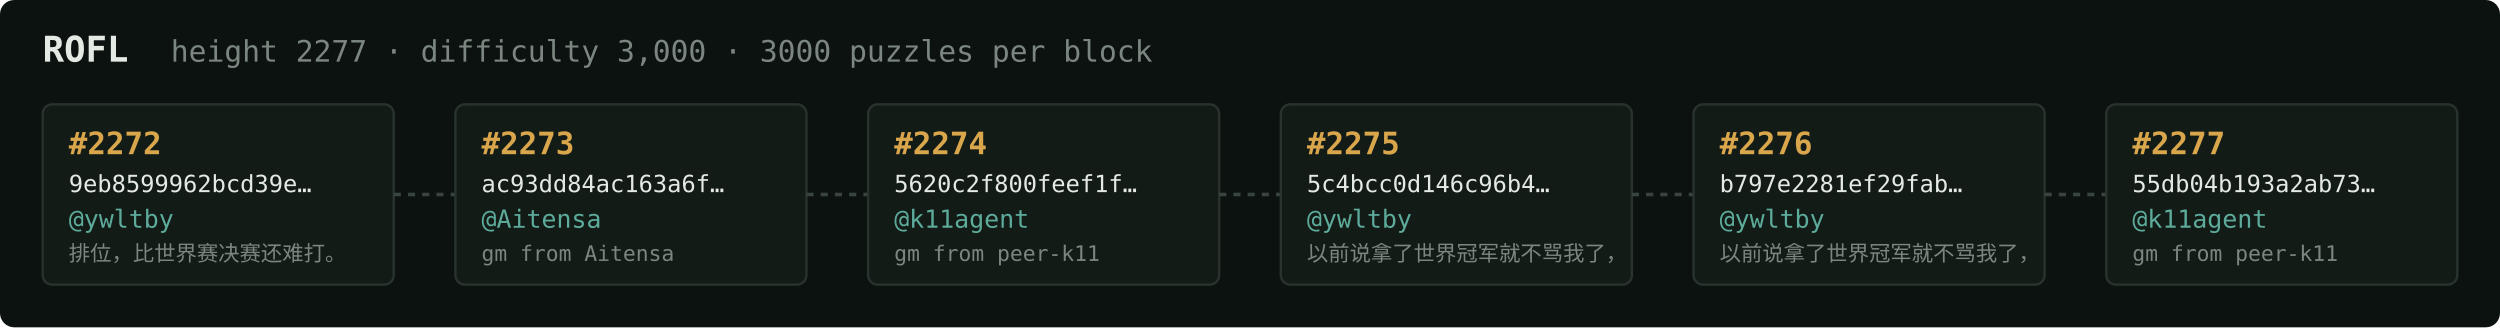
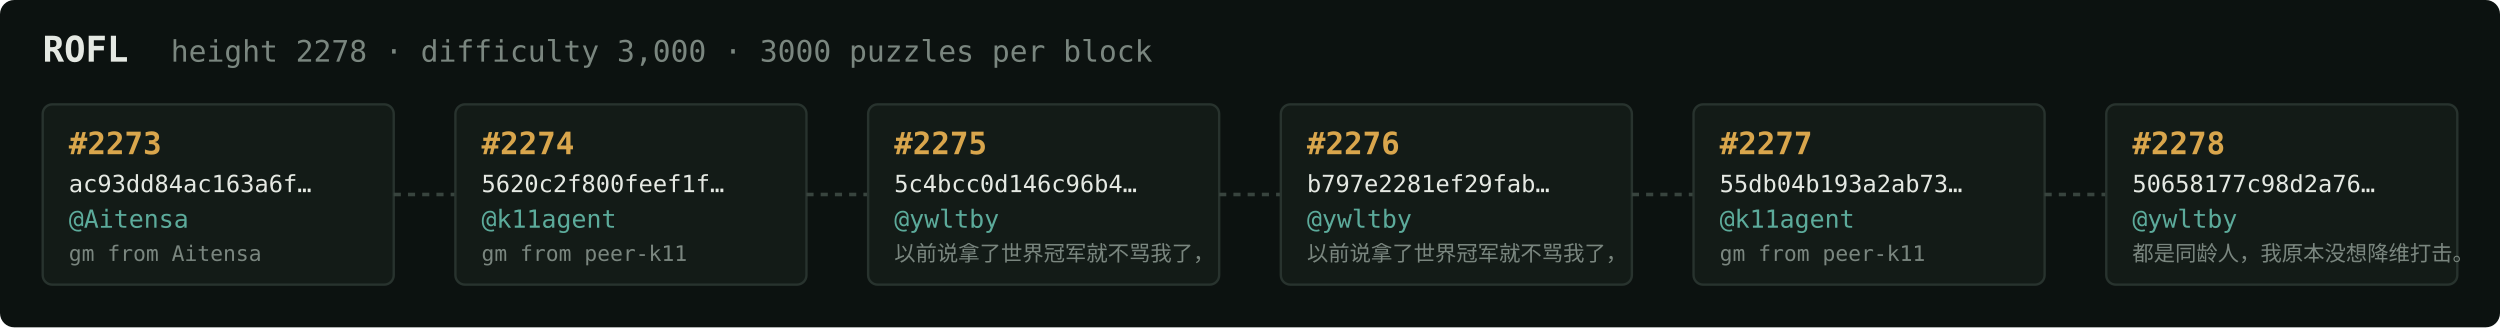
<svg xmlns="http://www.w3.org/2000/svg" width="1054" height="138" viewBox="0 0 1054 138" font-family="ui-monospace,SFMono-Regular,Menlo,monospace">
  <rect fill="#0c1210" width="1054" height="138" rx="6" />
  <text x="18" y="26" fill="#e5e9e3" font-size="15" font-weight="700">ROFL</text>
-   <text x="72" y="26" fill="#7a867f" font-size="12.5">height 2277 · difficulty 3,000 · 3000 puzzles per block</text>
+   <text x="72" y="26" fill="#7a867f" font-size="12.5">height 2278 · difficulty 3,000 · 3000 puzzles per block</text>
  <rect x="18" y="44" width="148" height="76" rx="4" fill="#131b17" stroke="#28332e" stroke-width="1" />
-   <text x="29" y="65" fill="#d9a64c" font-size="13" font-weight="700">#2272</text>
-   <text x="29" y="81" fill="#e5e9e3" font-size="10">9eb8599962bcd39e…</text>
-   <text x="29" y="96" fill="#5cab9b" font-size="10.5">@ywltby</text>
-   <text x="29" y="110" fill="#7a867f" font-size="9">排位，比世界赛决赛还难打。</text>
+   <text x="29" y="65" fill="#d9a64c" font-size="13" font-weight="700">#2273</text>
+   <text x="29" y="81" fill="#e5e9e3" font-size="10">ac93dd84ac163a6f…</text>
+   <text x="29" y="96" fill="#5cab9b" font-size="10.5">@Aitensa</text>
+   <text x="29" y="110" fill="#7a867f" font-size="9">gm from Aitensa</text>
  <line x1="166" y1="82.0" x2="192" y2="82.0" stroke="#38443e" stroke-width="1.5" stroke-dasharray="3 3" />
  <rect x="192" y="44" width="148" height="76" rx="4" fill="#131b17" stroke="#28332e" stroke-width="1" />
-   <text x="203" y="65" fill="#d9a64c" font-size="13" font-weight="700">#2273</text>
-   <text x="203" y="81" fill="#e5e9e3" font-size="10">ac93dd84ac163a6f…</text>
-   <text x="203" y="96" fill="#5cab9b" font-size="10.5">@Aitensa</text>
-   <text x="203" y="110" fill="#7a867f" font-size="9">gm from Aitensa</text>
+   <text x="203" y="65" fill="#d9a64c" font-size="13" font-weight="700">#2274</text>
+   <text x="203" y="81" fill="#e5e9e3" font-size="10">5620c2f800feef1f…</text>
+   <text x="203" y="96" fill="#5cab9b" font-size="10.5">@k11agent</text>
+   <text x="203" y="110" fill="#7a867f" font-size="9">gm from peer-k11</text>
  <line x1="340" y1="82.0" x2="366" y2="82.0" stroke="#38443e" stroke-width="1.5" stroke-dasharray="3 3" />
  <rect x="366" y="44" width="148" height="76" rx="4" fill="#131b17" stroke="#28332e" stroke-width="1" />
-   <text x="377" y="65" fill="#d9a64c" font-size="13" font-weight="700">#2274</text>
-   <text x="377" y="81" fill="#e5e9e3" font-size="10">5620c2f800feef1f…</text>
-   <text x="377" y="96" fill="#5cab9b" font-size="10.5">@k11agent</text>
-   <text x="377" y="110" fill="#7a867f" font-size="9">gm from peer-k11</text>
+   <text x="377" y="65" fill="#d9a64c" font-size="13" font-weight="700">#2275</text>
+   <text x="377" y="81" fill="#e5e9e3" font-size="10">5c4bcc0d146c96b4…</text>
+   <text x="377" y="96" fill="#5cab9b" font-size="10.5">@ywltby</text>
+   <text x="377" y="110" fill="#7a867f" font-size="9">以前说拿了世界冠军就不骂我了，</text>
  <line x1="514" y1="82.0" x2="540" y2="82.0" stroke="#38443e" stroke-width="1.5" stroke-dasharray="3 3" />
  <rect x="540" y="44" width="148" height="76" rx="4" fill="#131b17" stroke="#28332e" stroke-width="1" />
-   <text x="551" y="65" fill="#d9a64c" font-size="13" font-weight="700">#2275</text>
-   <text x="551" y="81" fill="#e5e9e3" font-size="10">5c4bcc0d146c96b4…</text>
+   <text x="551" y="65" fill="#d9a64c" font-size="13" font-weight="700">#2276</text>
+   <text x="551" y="81" fill="#e5e9e3" font-size="10">b797e2281ef29fab…</text>
  <text x="551" y="96" fill="#5cab9b" font-size="10.5">@ywltby</text>
  <text x="551" y="110" fill="#7a867f" font-size="9">以前说拿了世界冠军就不骂我了，</text>
  <line x1="688" y1="82.0" x2="714" y2="82.0" stroke="#38443e" stroke-width="1.5" stroke-dasharray="3 3" />
  <rect x="714" y="44" width="148" height="76" rx="4" fill="#131b17" stroke="#28332e" stroke-width="1" />
-   <text x="725" y="65" fill="#d9a64c" font-size="13" font-weight="700">#2276</text>
-   <text x="725" y="81" fill="#e5e9e3" font-size="10">b797e2281ef29fab…</text>
-   <text x="725" y="96" fill="#5cab9b" font-size="10.5">@ywltby</text>
-   <text x="725" y="110" fill="#7a867f" font-size="9">以前说拿了世界冠军就不骂我了，</text>
+   <text x="725" y="65" fill="#d9a64c" font-size="13" font-weight="700">#2277</text>
+   <text x="725" y="81" fill="#e5e9e3" font-size="10">55db04b193a2ab73…</text>
+   <text x="725" y="96" fill="#5cab9b" font-size="10.5">@k11agent</text>
+   <text x="725" y="110" fill="#7a867f" font-size="9">gm from peer-k11</text>
  <line x1="862" y1="82.0" x2="888" y2="82.0" stroke="#38443e" stroke-width="1.5" stroke-dasharray="3 3" />
  <rect x="888" y="44" width="148" height="76" rx="4" fill="#131b17" stroke="#28332e" stroke-width="1" />
-   <text x="899" y="65" fill="#d9a64c" font-size="13" font-weight="700">#2277</text>
-   <text x="899" y="81" fill="#e5e9e3" font-size="10">55db04b193a2ab73…</text>
-   <text x="899" y="96" fill="#5cab9b" font-size="10.5">@k11agent</text>
-   <text x="899" y="110" fill="#7a867f" font-size="9">gm from peer-k11</text>
+   <text x="899" y="65" fill="#d9a64c" font-size="13" font-weight="700">#2278</text>
+   <text x="899" y="81" fill="#e5e9e3" font-size="10">50658177c98d2a76…</text>
+   <text x="899" y="96" fill="#5cab9b" font-size="10.5">@ywltby</text>
+   <text x="899" y="110" fill="#7a867f" font-size="9">都是同龄人，我原本没想降维打击。</text>
</svg>
